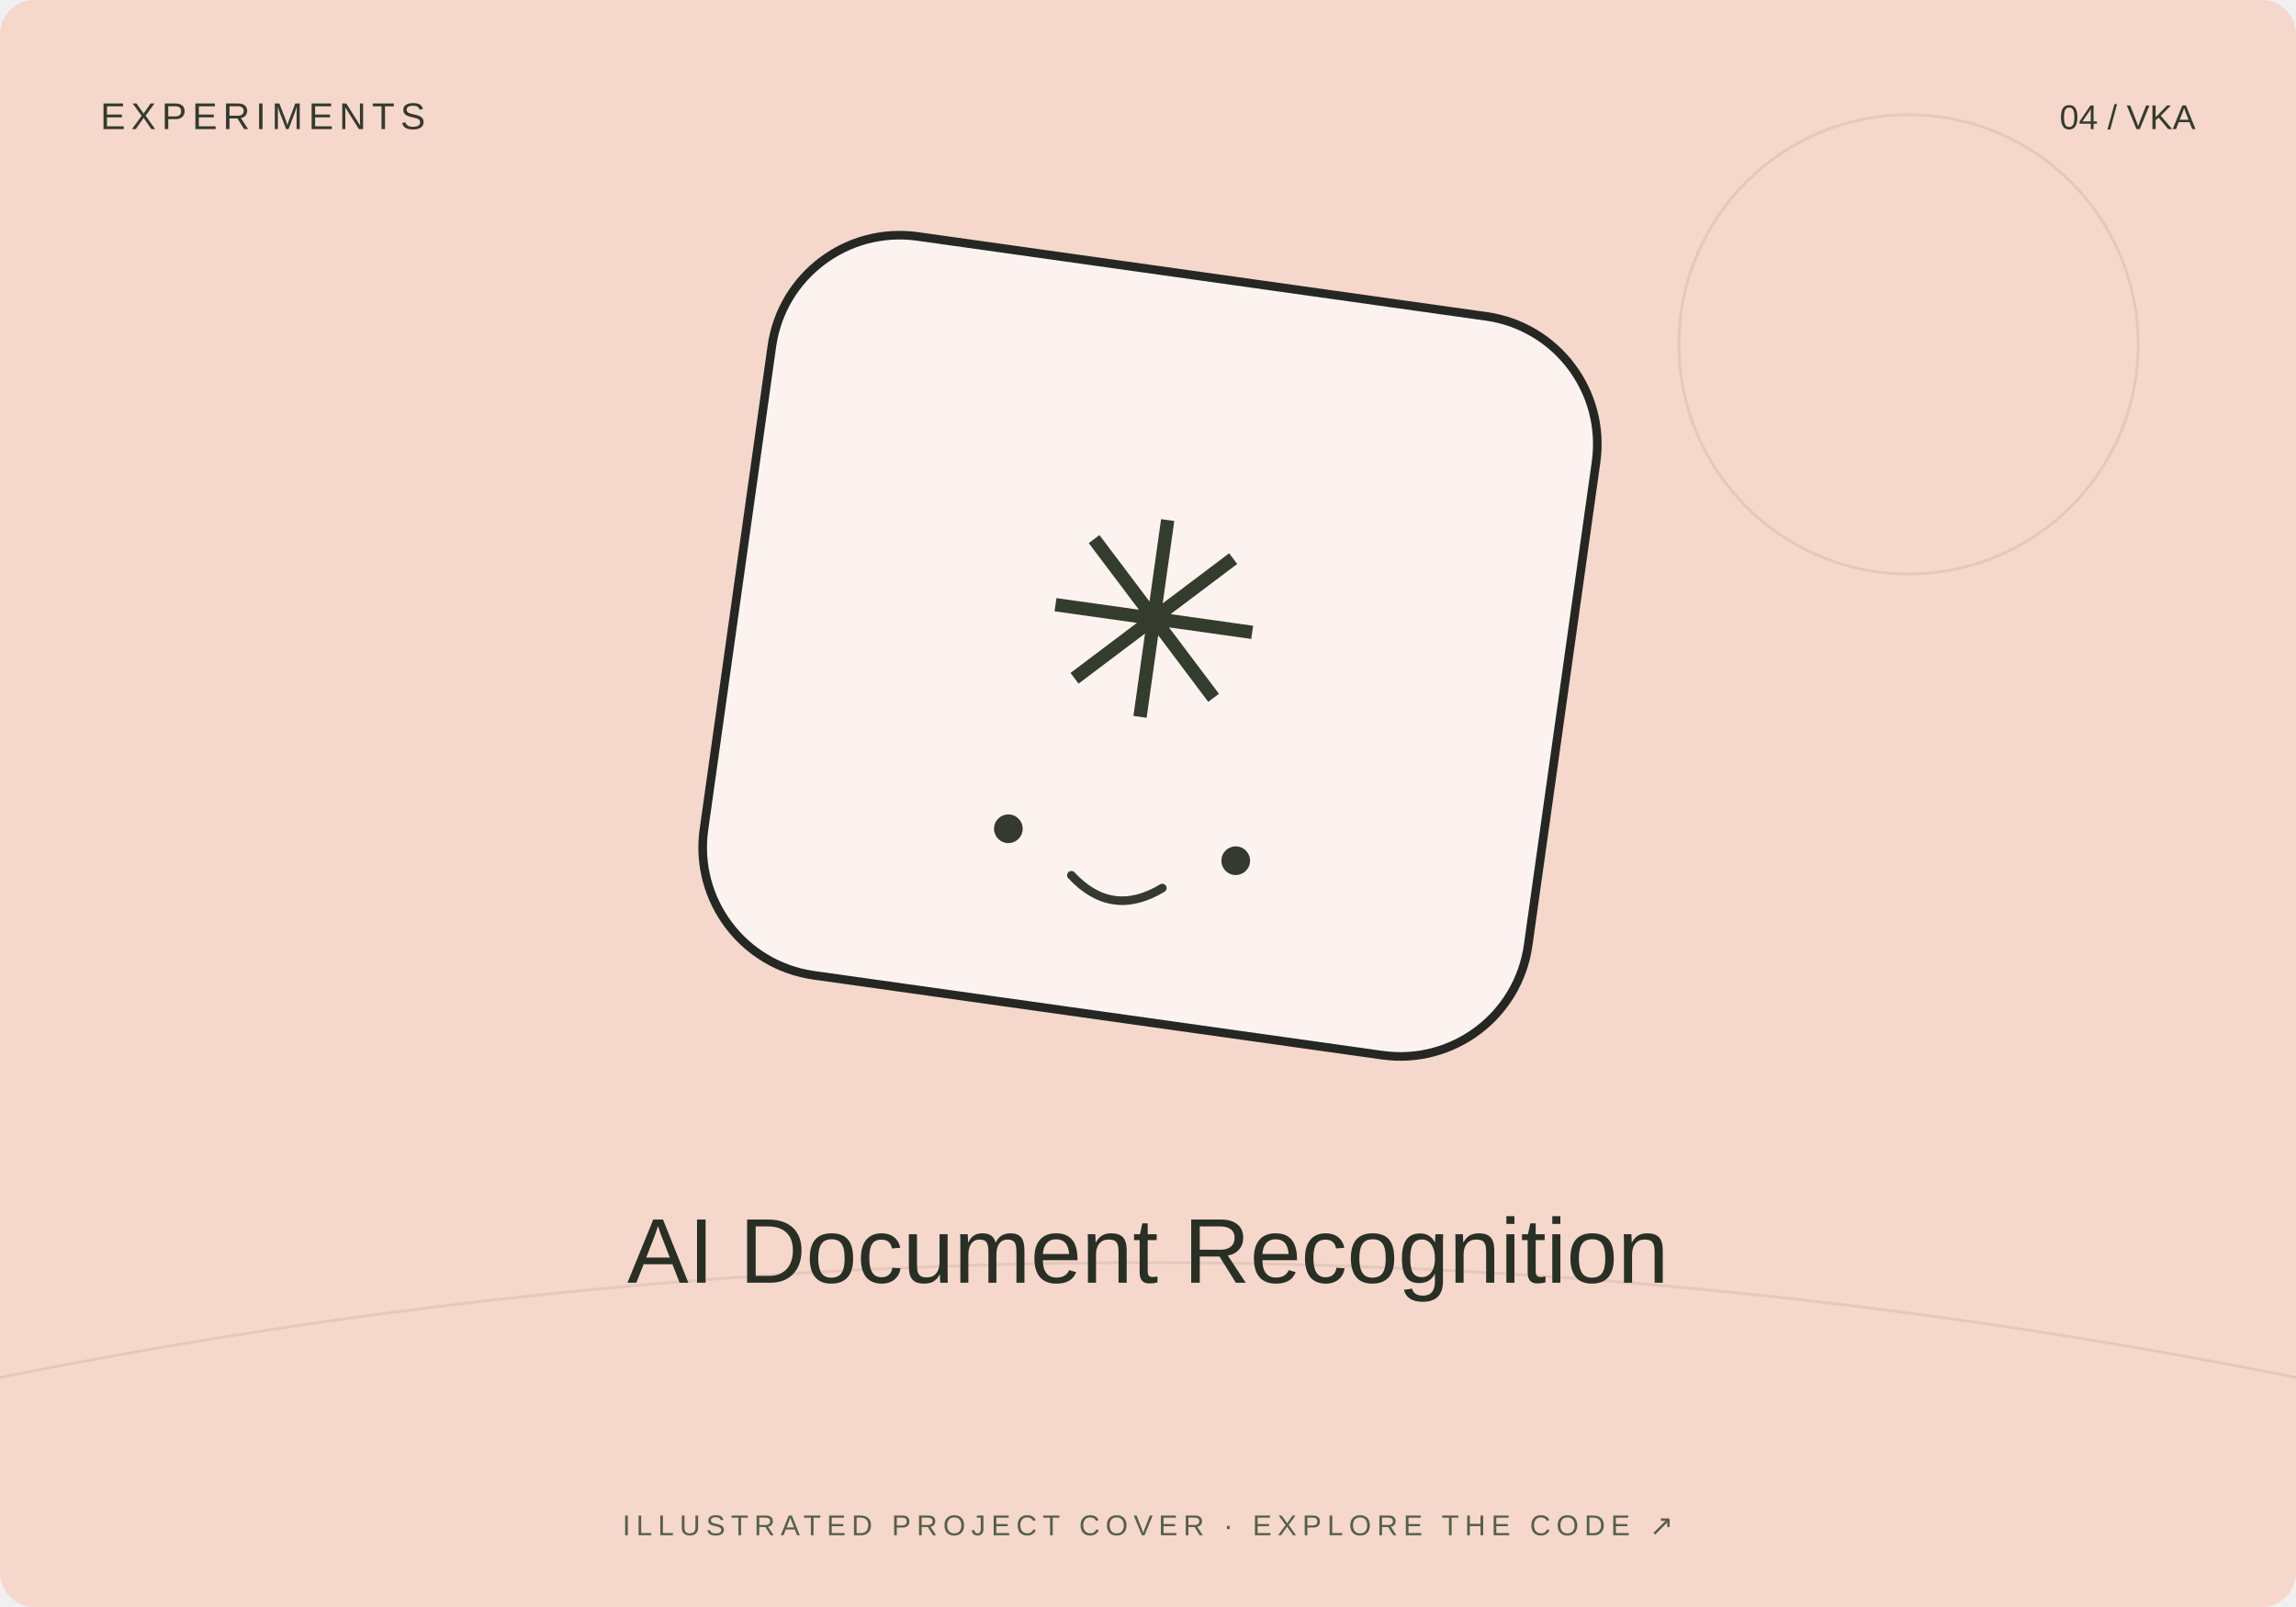
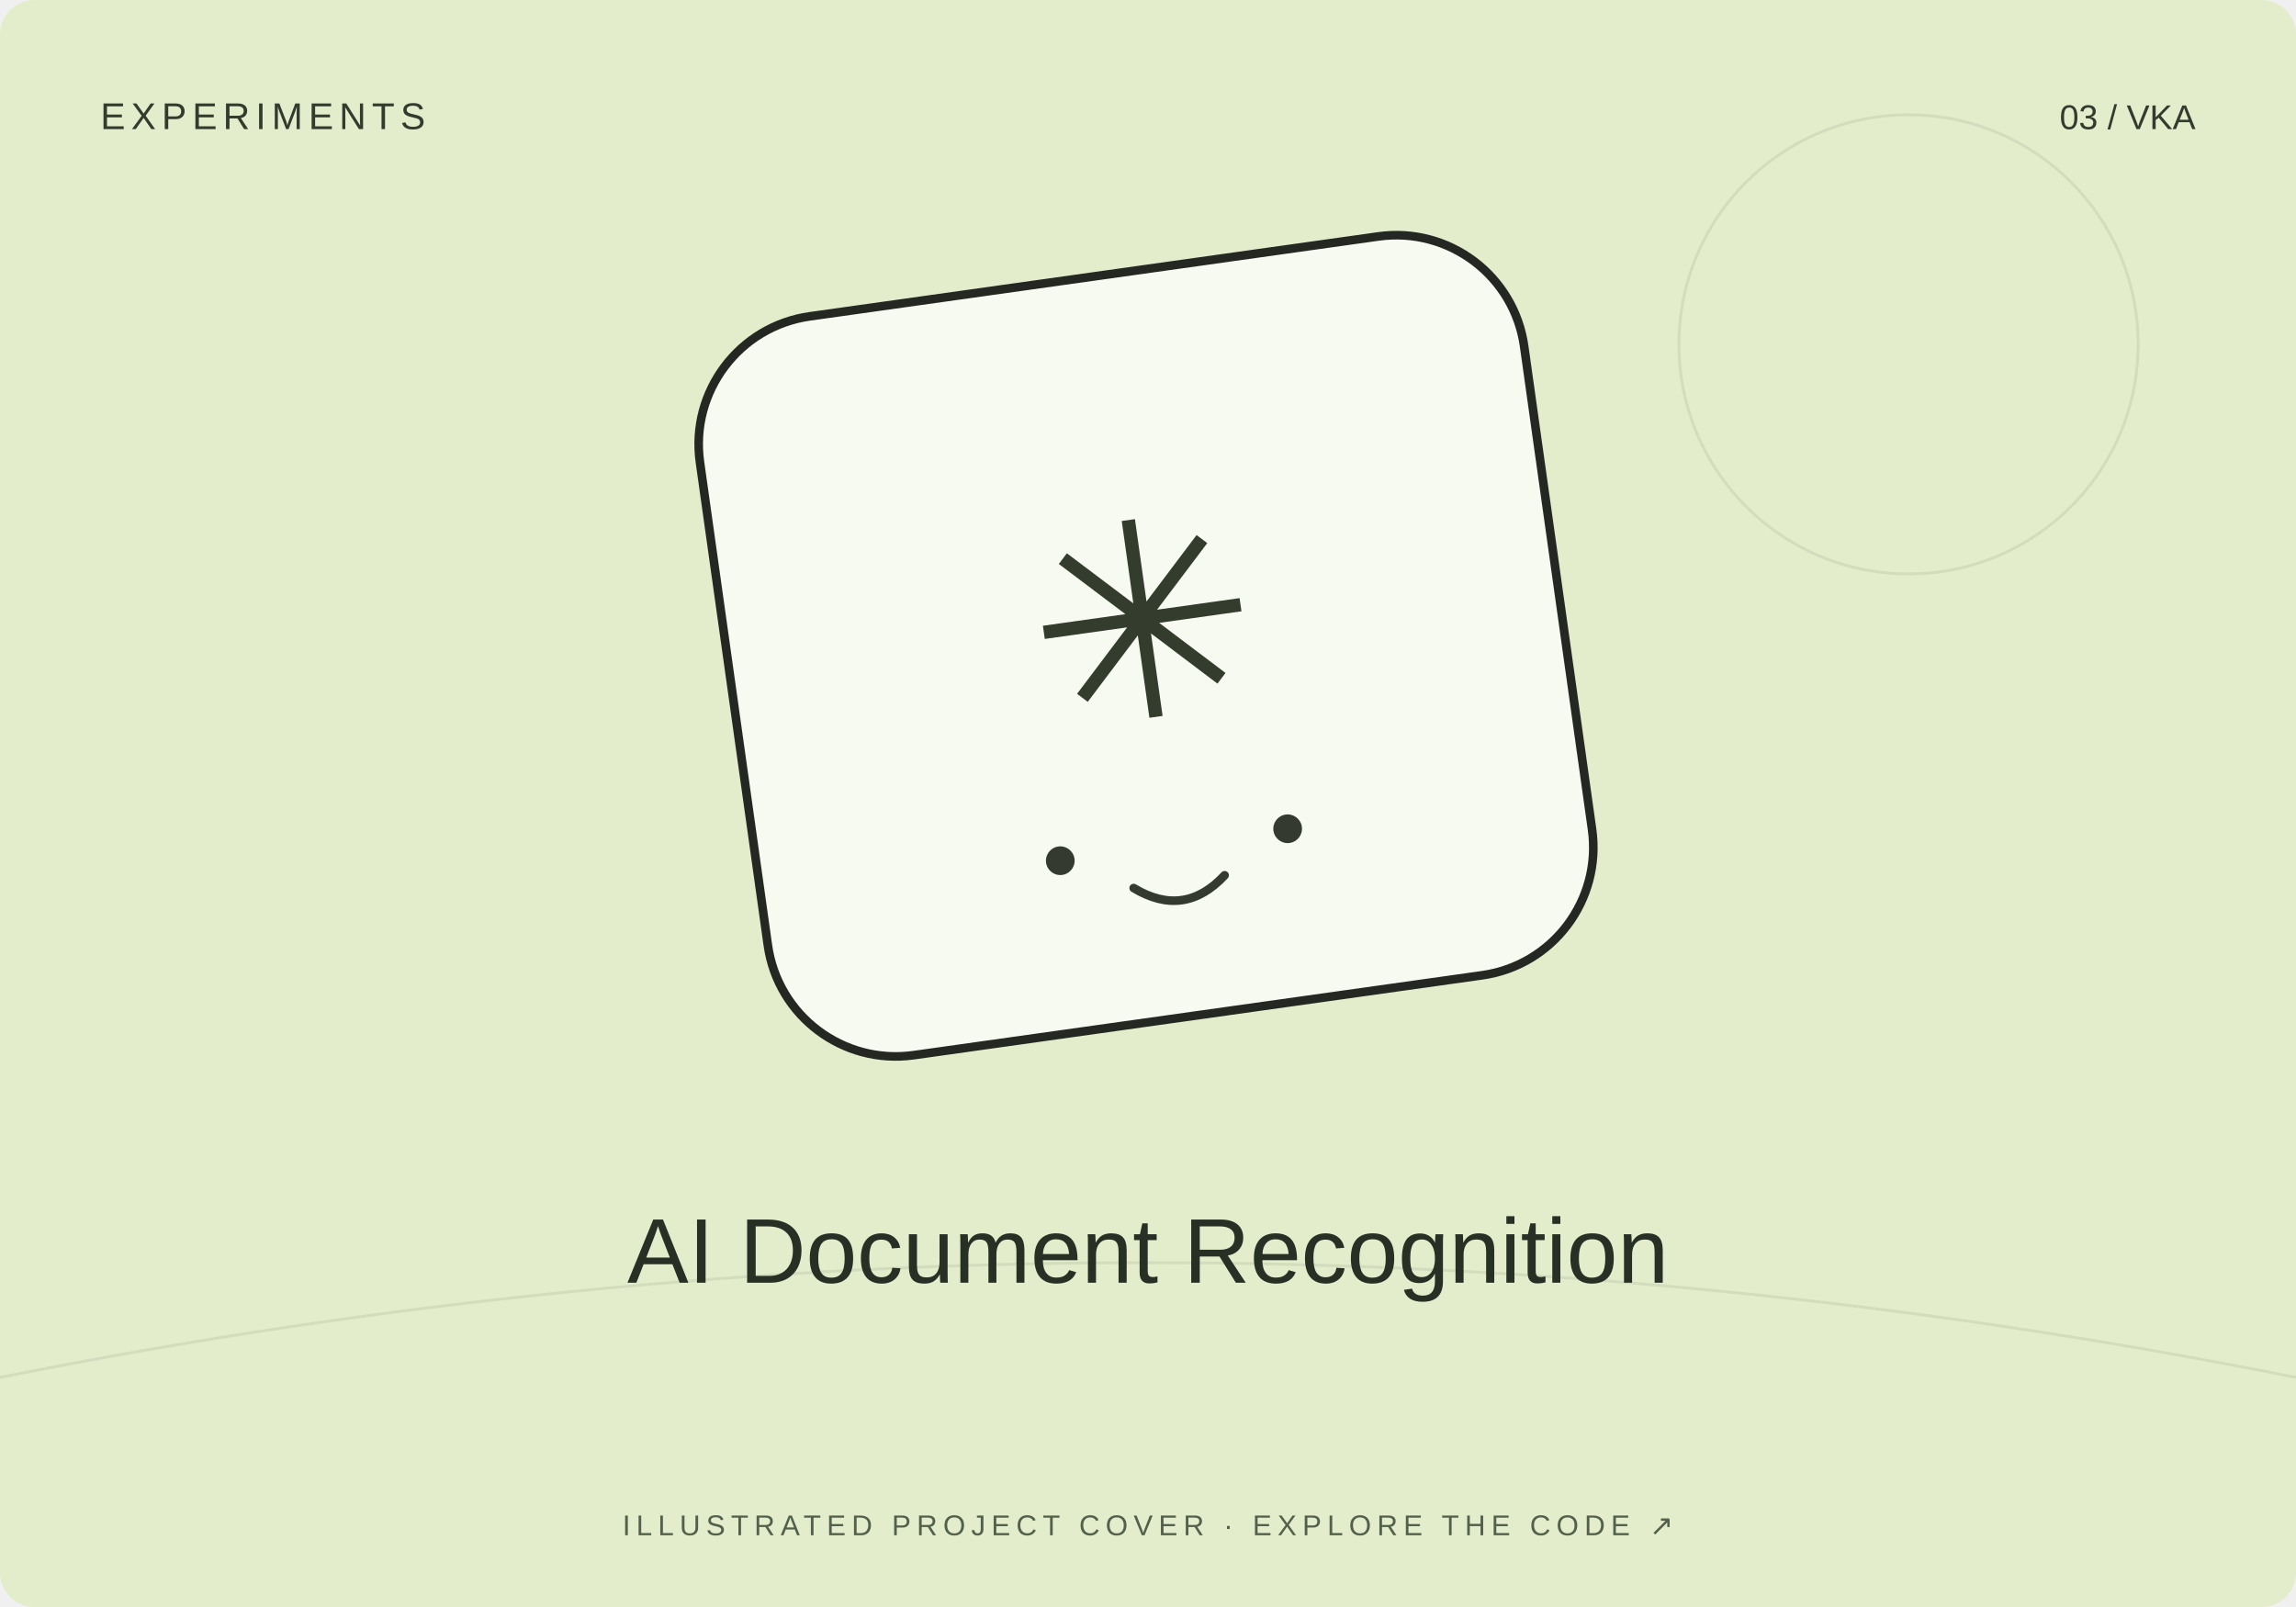
<svg xmlns="http://www.w3.org/2000/svg" width="800" height="560" viewBox="0 0 800 560">
-   <rect width="800" height="560" rx="12" fill="#f6d7cb" />
+   <rect width="800" height="560" rx="12" fill="#e3edcb" />
  <path d="M0 480Q400 400 800 480" stroke="#20231f" stroke-opacity=".08" fill="none" />
  <circle cx="665" cy="120" r="80" fill="none" stroke="#20231f" stroke-opacity=".08" />
-   <g transform="translate(400 230) rotate(8)">
+   <g transform="translate(400 230) rotate(-8)">
    <rect x="-145" y="-135" width="290" height="260" rx="45" fill="#fff" fill-opacity=".7" stroke="#252723" stroke-width="3" />
    <text y="20" text-anchor="middle" font-family="Arial,sans-serif" font-size="95" fill="#343c2d">✳</text>
    <circle cx="-40" cy="65" r="5" fill="#353a31" />
    <circle cx="40" cy="65" r="5" fill="#353a31" />
    <path d="M-16 78q16 13 32 0" fill="none" stroke="#353a31" stroke-width="3" stroke-linecap="round" />
  </g>
  <text x="35" y="45" font-size="13" font-family="Arial,sans-serif" fill="#333b2e" letter-spacing="2">EXPERIMENTS</text>
-   <text x="765" y="45" text-anchor="end" font-size="12" font-family="Arial,sans-serif" fill="#333b2e">04 / VKA</text>
+   <text x="765" y="45" text-anchor="end" font-size="12" font-family="Arial,sans-serif" fill="#333b2e">03 / VKA</text>
  <text x="400" y="447" text-anchor="middle" font-family="Arial,sans-serif" font-size="32" fill="#282f25">AI Document Recognition</text>
  <text x="400" y="535" text-anchor="middle" font-family="Arial,sans-serif" font-size="10" fill="#53604b" letter-spacing="2">ILLUSTRATED PROJECT COVER · EXPLORE THE CODE ↗</text>
</svg>
